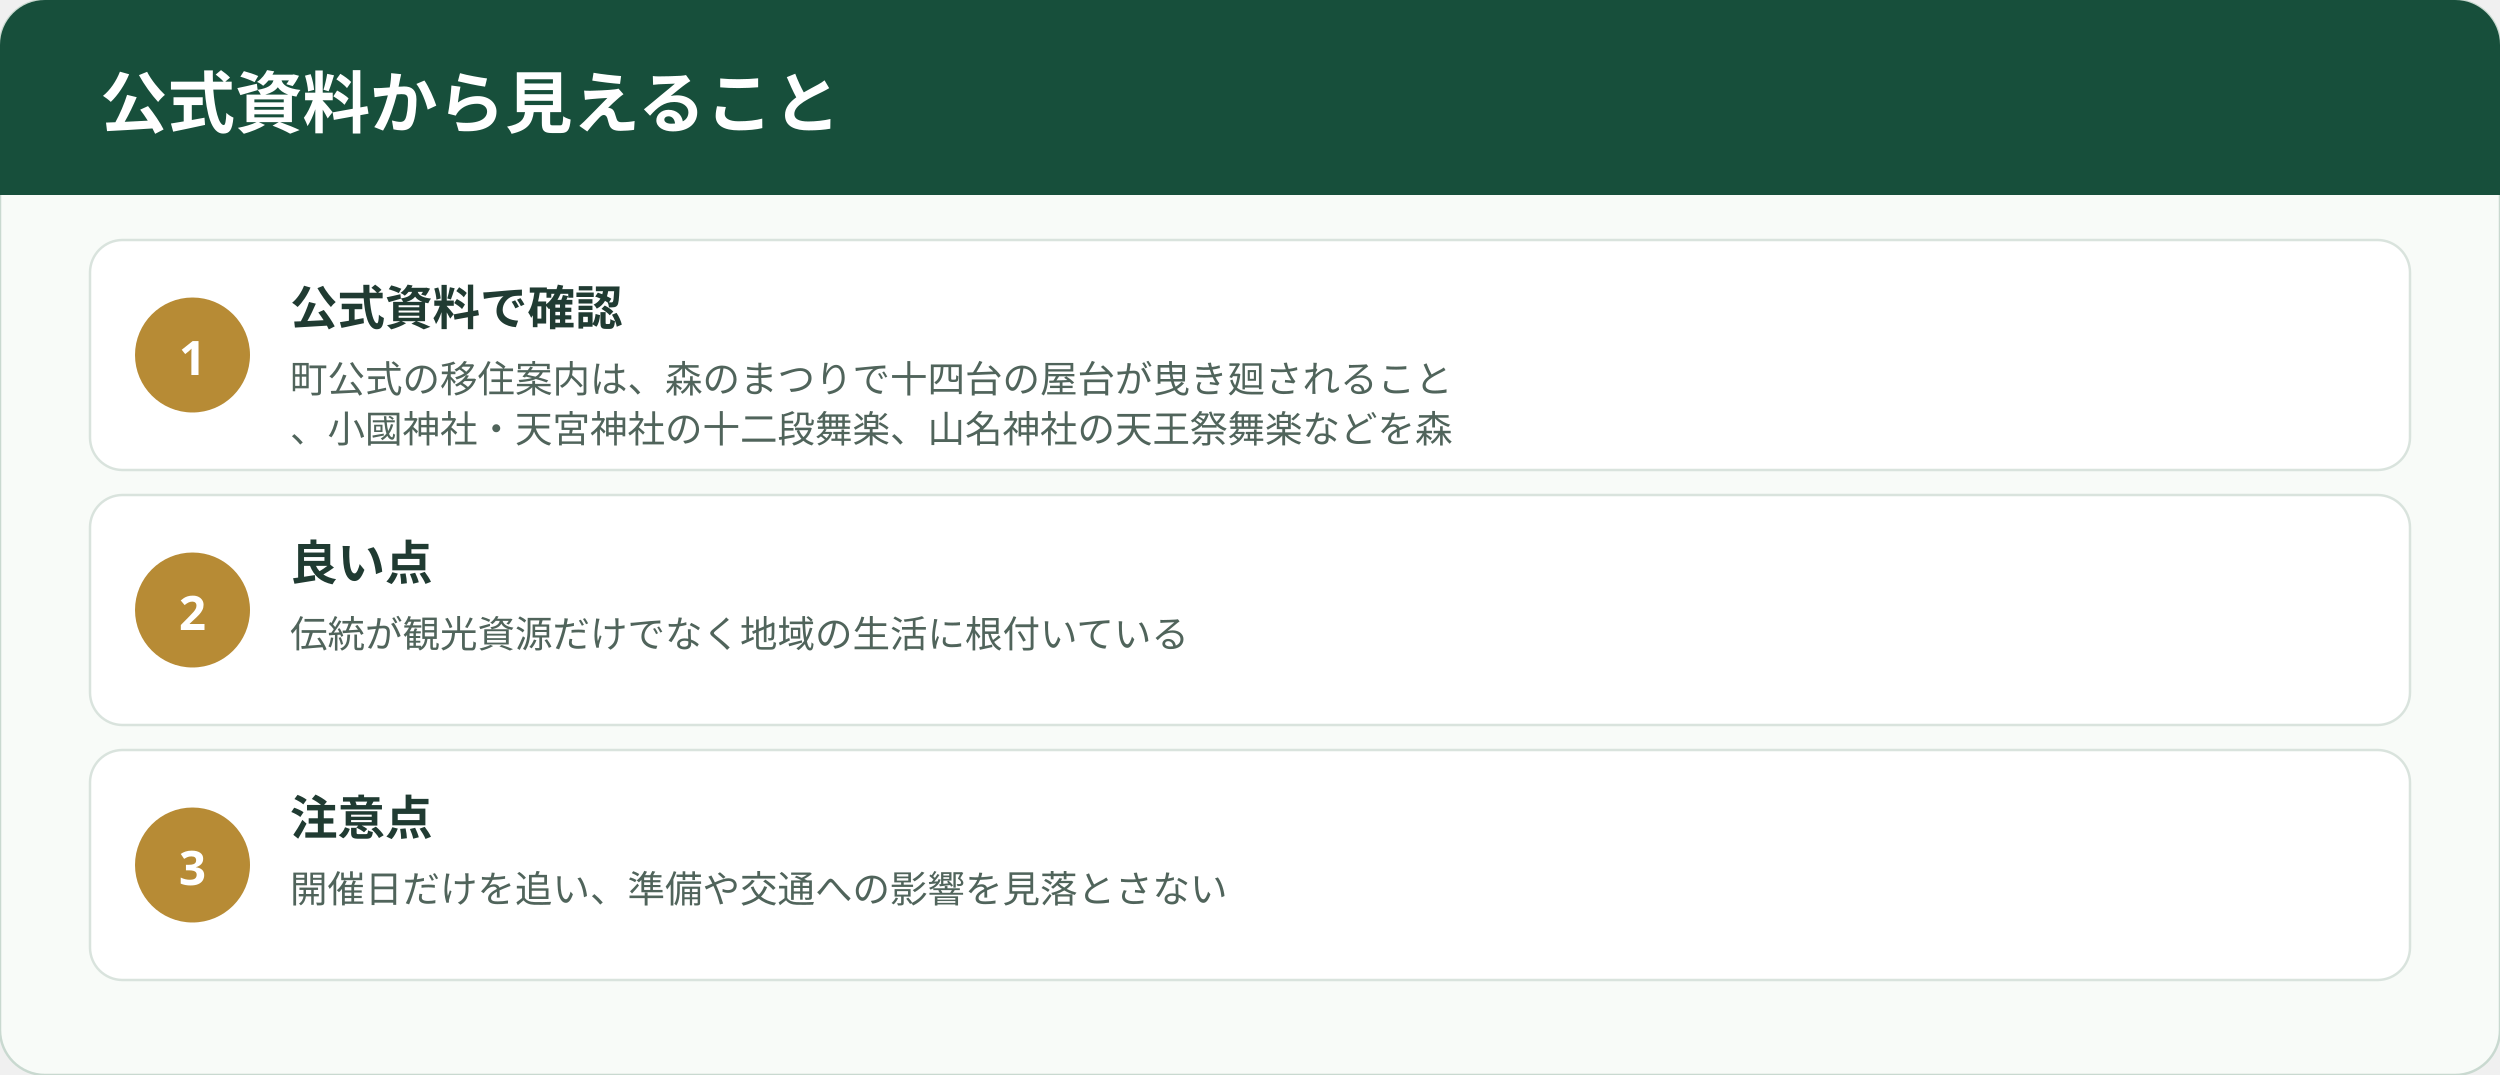
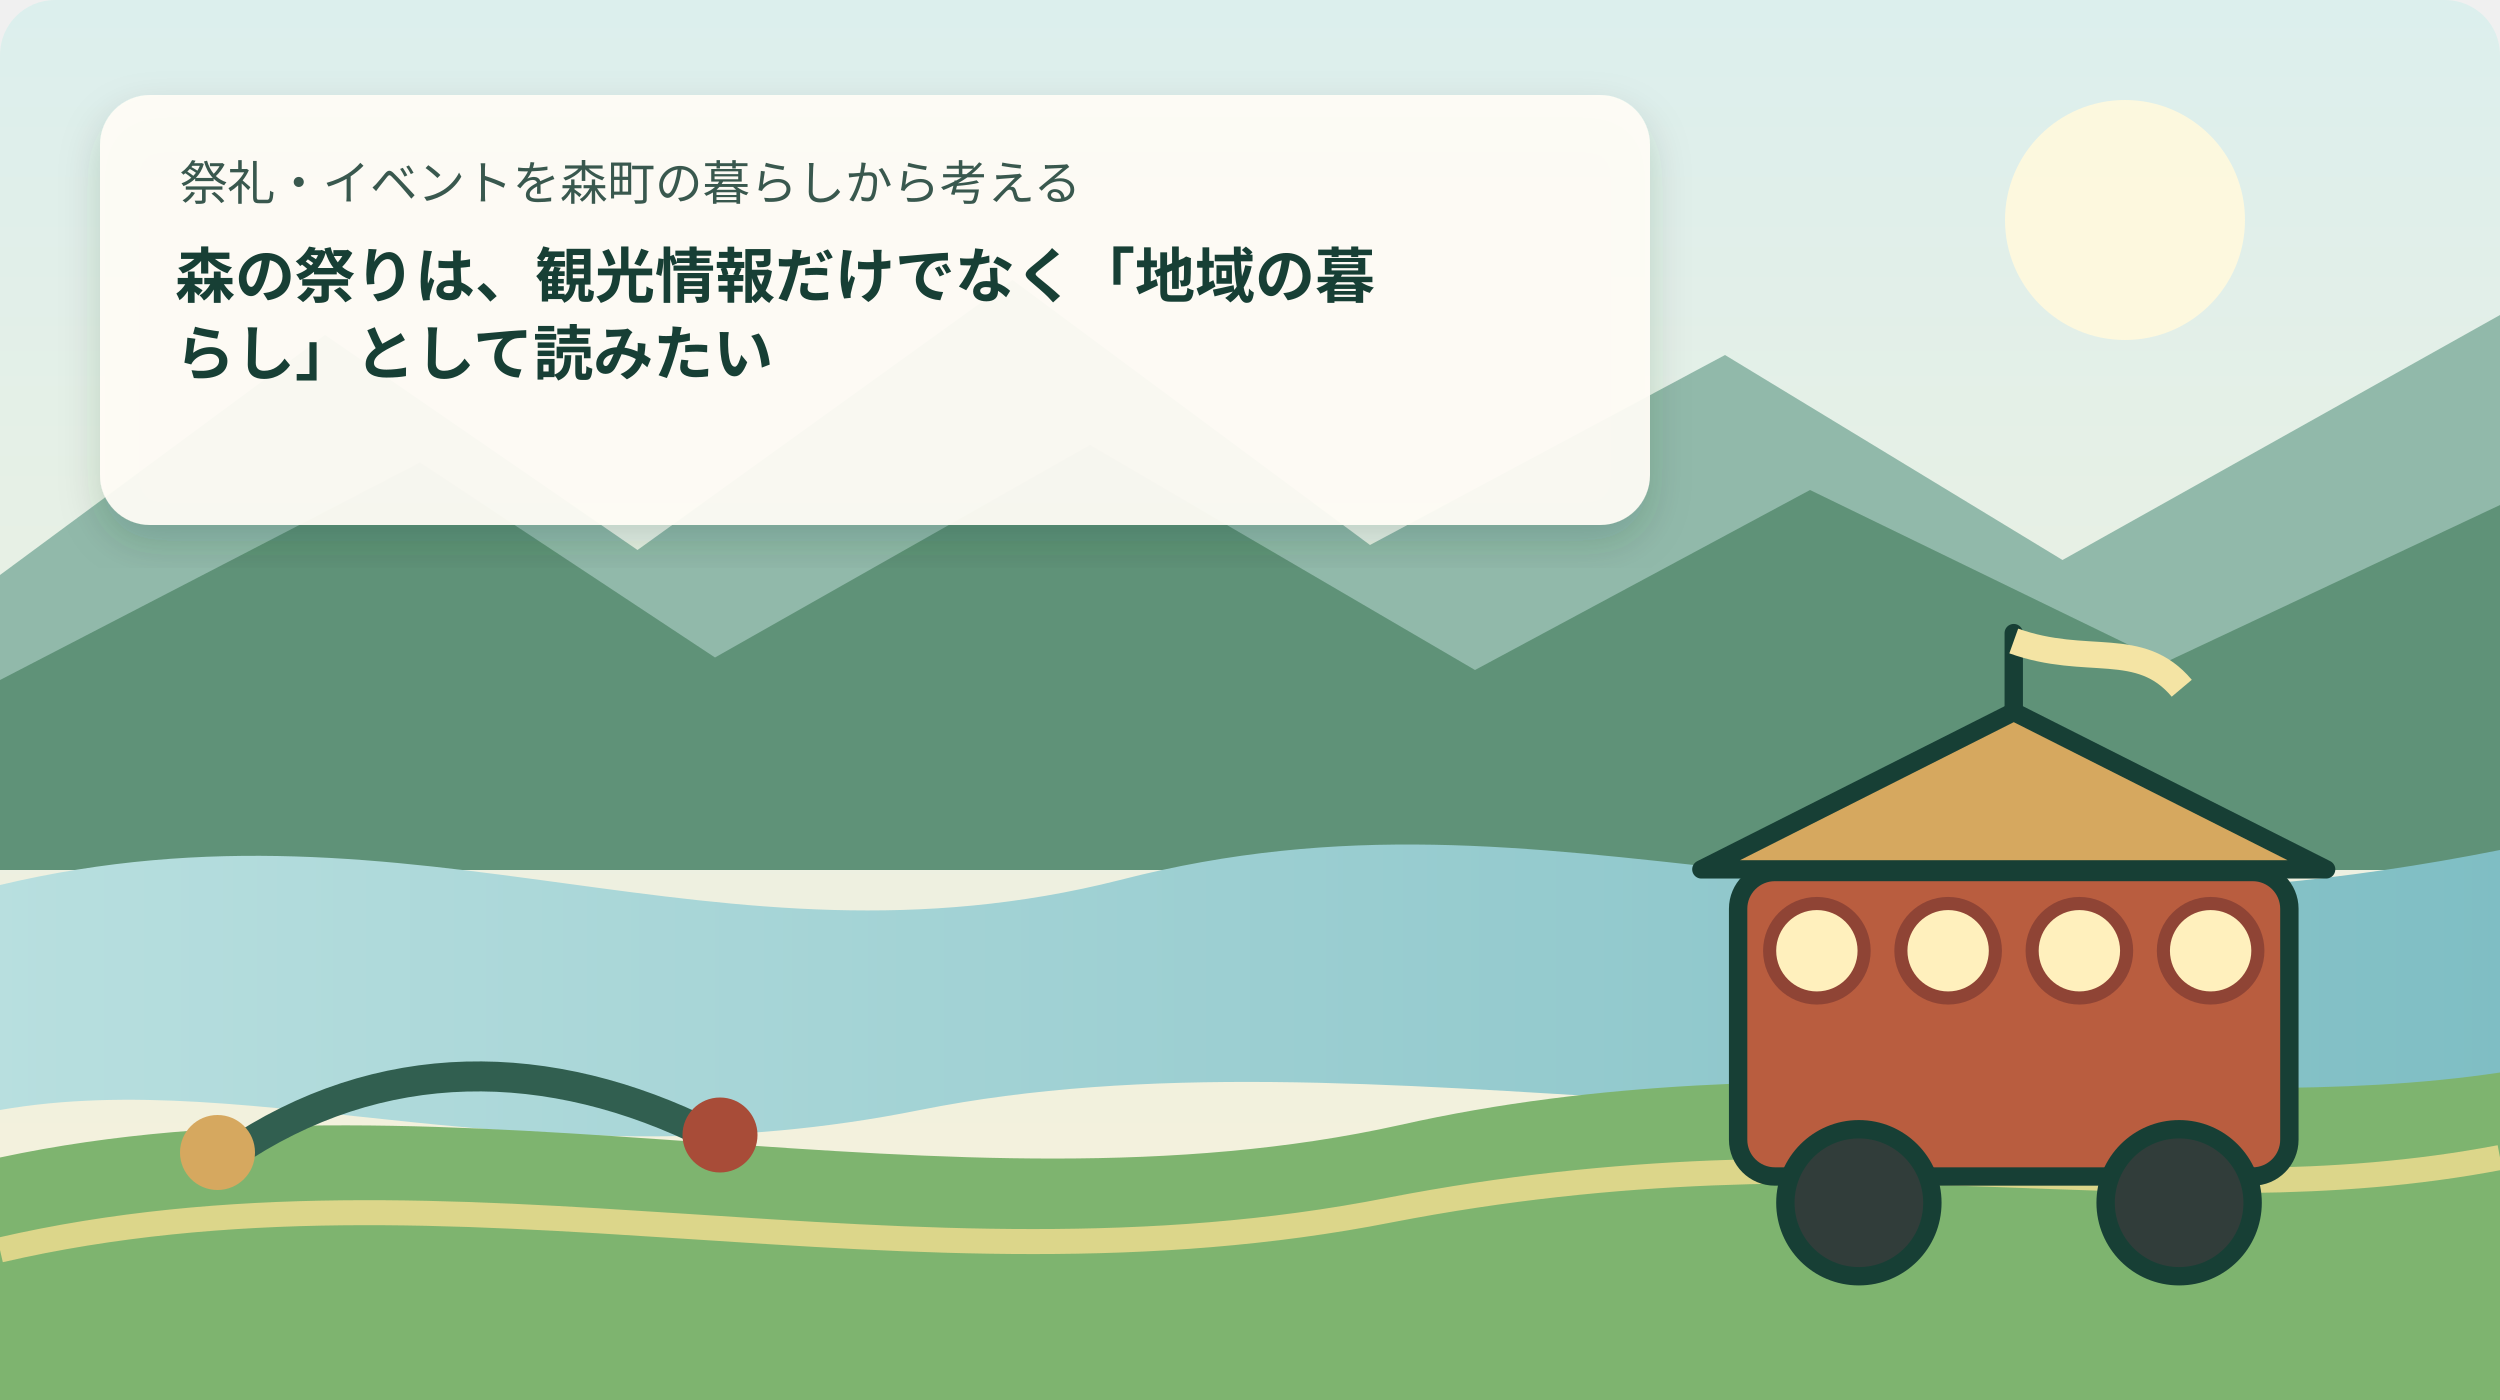
- <svg xmlns="http://www.w3.org/2000/svg" width="1000" height="430" viewBox="0 0 1000 430" role="img" aria-label="森の祭りは、観光情報だけでなく「地域の暮らし」として読みたいの事実整理">
+ <svg xmlns="http://www.w3.org/2000/svg" width="1000" height="560" viewBox="0 0 1000 560" role="img" aria-label="森町の山並み、太田川を思わせる水辺、茶畑と、森の祭りは、観光情報だけでなく「地域の暮らし」として読みたいのテーマを表す暮らしの場面を描いた挿絵" data-illustration="mori-editorial" data-variant="1">
  <defs>
-     <style>.ttl{font-family:"Yu Gothic","Hiragino Kaku Gothic ProN",sans-serif;font-weight:700;fill:#203b32}.lbl{font-family:"Yu Gothic","Hiragino Kaku Gothic ProN",sans-serif;fill:#50645b}.num{font-family:"Yu Gothic","Hiragino Kaku Gothic ProN",sans-serif;font-weight:700;fill:#fff}</style>
+     <linearGradient id="sky" x1="0" y1="0" x2="0" y2="1">
+       <stop offset="0" stop-color="#dcefed" />
+       <stop offset="1" stop-color="#f8f1d9" />
+     </linearGradient>
+     <linearGradient id="river" x1="0" y1="0" x2="1" y2="0">
+       <stop offset="0" stop-color="#b8dfdf" />
+       <stop offset="1" stop-color="#7fbec4" />
+     </linearGradient>
+     <filter id="shadow">
+       <feDropShadow dx="0" dy="7" stdDeviation="8" flood-color="#163d32" flood-opacity=".18" />
+     </filter>
+     <style>.ttl{font-family:"Yu Gothic","Hiragino Kaku Gothic ProN",sans-serif;font-weight:700;fill:#173f35}.cap{font-family:"Yu Gothic","Hiragino Kaku Gothic ProN",sans-serif;fill:#39584e}</style>
  </defs>
-   <rect width="1000" height="430" rx="18" fill="#f8fbf8" stroke="#c9d9d0" />
-   <rect x="0" y="0" width="1000" height="78" rx="18" fill="#174f3b" />
-   <rect x="0" y="58" width="1000" height="20" fill="#174f3b" />
-   <text x="40" y="51" class="num" font-size="27">公式資料から見えること</text>
-   <rect x="36" y="96" width="928" height="92" rx="13" fill="#fff" stroke="#d9e3dd" />
-   <circle cx="77" cy="142" r="23" fill="#b78b35" />
-   <text x="77" y="150" text-anchor="middle" class="num" font-size="19">1</text>
-   <text x="116" y="130" class="ttl" font-size="19">公式資料で確認</text>
-   <text x="116" y="157" class="lbl" font-size="15">町公式の移住案内は、森のまつりで十四台の屋台が曳き廻されること</text>
-   <text x="116" y="177" class="lbl" font-size="15">、小國神社・天宮神社の十二段舞楽、山名神社の天王祭舞楽などを森</text>
-   <rect x="36" y="198" width="928" height="92" rx="13" fill="#fff" stroke="#d9e3dd" />
-   <circle cx="77" cy="244" r="23" fill="#b78b35" />
-   <text x="77" y="252" text-anchor="middle" class="num" font-size="19">2</text>
-   <text x="116" y="232" class="ttl" font-size="19">良い点</text>
-   <text x="116" y="259" class="lbl" font-size="15">伝統が観光資源だけでなく地域の生活に根付いている</text>
-   <rect x="36" y="300" width="928" height="92" rx="13" fill="#fff" stroke="#d9e3dd" />
-   <circle cx="77" cy="346" r="23" fill="#b78b35" />
-   <text x="77" y="354" text-anchor="middle" class="num" font-size="19">3</text>
-   <text x="116" y="334" class="ttl" font-size="19">注意点</text>
-   <text x="116" y="361" class="lbl" font-size="15">開催日だけを追い、準備や交通への影響を見落とさない</text>
+   <rect width="1000" height="560" rx="22" fill="url(#sky)" />
+   <circle cx="850" cy="88" r="48" fill="#fff9dd" opacity=".92" />
+   <path d="M0 230 L130 134 L255 220 L405 112 L548 218 L690 142 L825 224 L1000 126 L1000 340 L0 340 Z" fill="#91b9aa" />
+   <path d="M0 272 L168 185 L286 263 L436 178 L590 268 L724 196 L866 265 L1000 202 L1000 348 L0 348 Z" fill="#5f9278" />
+   <path d="M0 354 C168 314 286 393 448 352 C626 306 744 391 1000 340 L1000 430 C760 474 548 408 368 444 C214 475 103 426 0 444 Z" fill="url(#river)" />
+   <path d="M0 463 C182 424 380 490 560 450 C720 414 874 448 1000 429 L1000 560 L0 560 Z" fill="#7eb46f" />
+   <path d="M0 500 C182 458 363 522 556 484 C742 448 864 489 1000 463" fill="none" stroke="#e7d98d" stroke-width="10" opacity=".9" />
+   <g filter="url(#shadow)">
+     <rect x="40" y="38" width="620" height="172" rx="20" fill="#fffdf5" opacity=".94" />
+   </g>
+   <text x="72" y="80" class="cap" font-size="19">祭礼・イベントを森町の暮らしから考える</text>
+   <text x="70" y="119" class="ttl" font-size="24">森の祭りは、観光情報だけでなく「地域の暮</text>
+   <text x="70" y="150" class="ttl" font-size="24">らし」として読みたい</text>
+   <g transform="translate(648 248) scale(1.05)">
+     <rect x="45" y="96" width="210" height="116" rx="14" fill="#b95d3f" stroke="#173f35" stroke-width="7" stroke-linecap="round" stroke-linejoin="round" />
+     <path d="M31 95 L150 35 L269 95 Z" fill="#d6a85f" stroke="#173f35" stroke-width="7" stroke-linecap="round" stroke-linejoin="round" />
+     <circle cx="91" cy="222" r="28" fill="#313d3a" stroke="#173f35" stroke-width="7" stroke-linecap="round" stroke-linejoin="round" />
+     <circle cx="213" cy="222" r="28" fill="#313d3a" stroke="#173f35" stroke-width="7" stroke-linecap="round" stroke-linejoin="round" />
+     <circle cx="75" cy="126" r="18" fill="#fff0bd" stroke="#8f4435" stroke-width="5" />
+     <circle cx="125" cy="126" r="18" fill="#fff0bd" stroke="#8f4435" stroke-width="5" />
+     <circle cx="175" cy="126" r="18" fill="#fff0bd" stroke="#8f4435" stroke-width="5" />
+     <circle cx="225" cy="126" r="18" fill="#fff0bd" stroke="#8f4435" stroke-width="5" />
+     <path d="M150 35 L150 5" fill="none" stroke="#173f35" stroke-width="7" stroke-linecap="round" stroke-linejoin="round" />
+     <path d="M150 8 C178 18 198 7 214 26" fill="none" stroke="#f4e4a4" stroke-width="10" />
+   </g>
+   <path d="M92 462 C152 421 220 422 284 454" fill="none" stroke="#315f50" stroke-width="12" stroke-linecap="round" />
+   <circle cx="87" cy="461" r="15" fill="#d6a85f" />
+   <circle cx="288" cy="454" r="15" fill="#a84c38" />
</svg>
